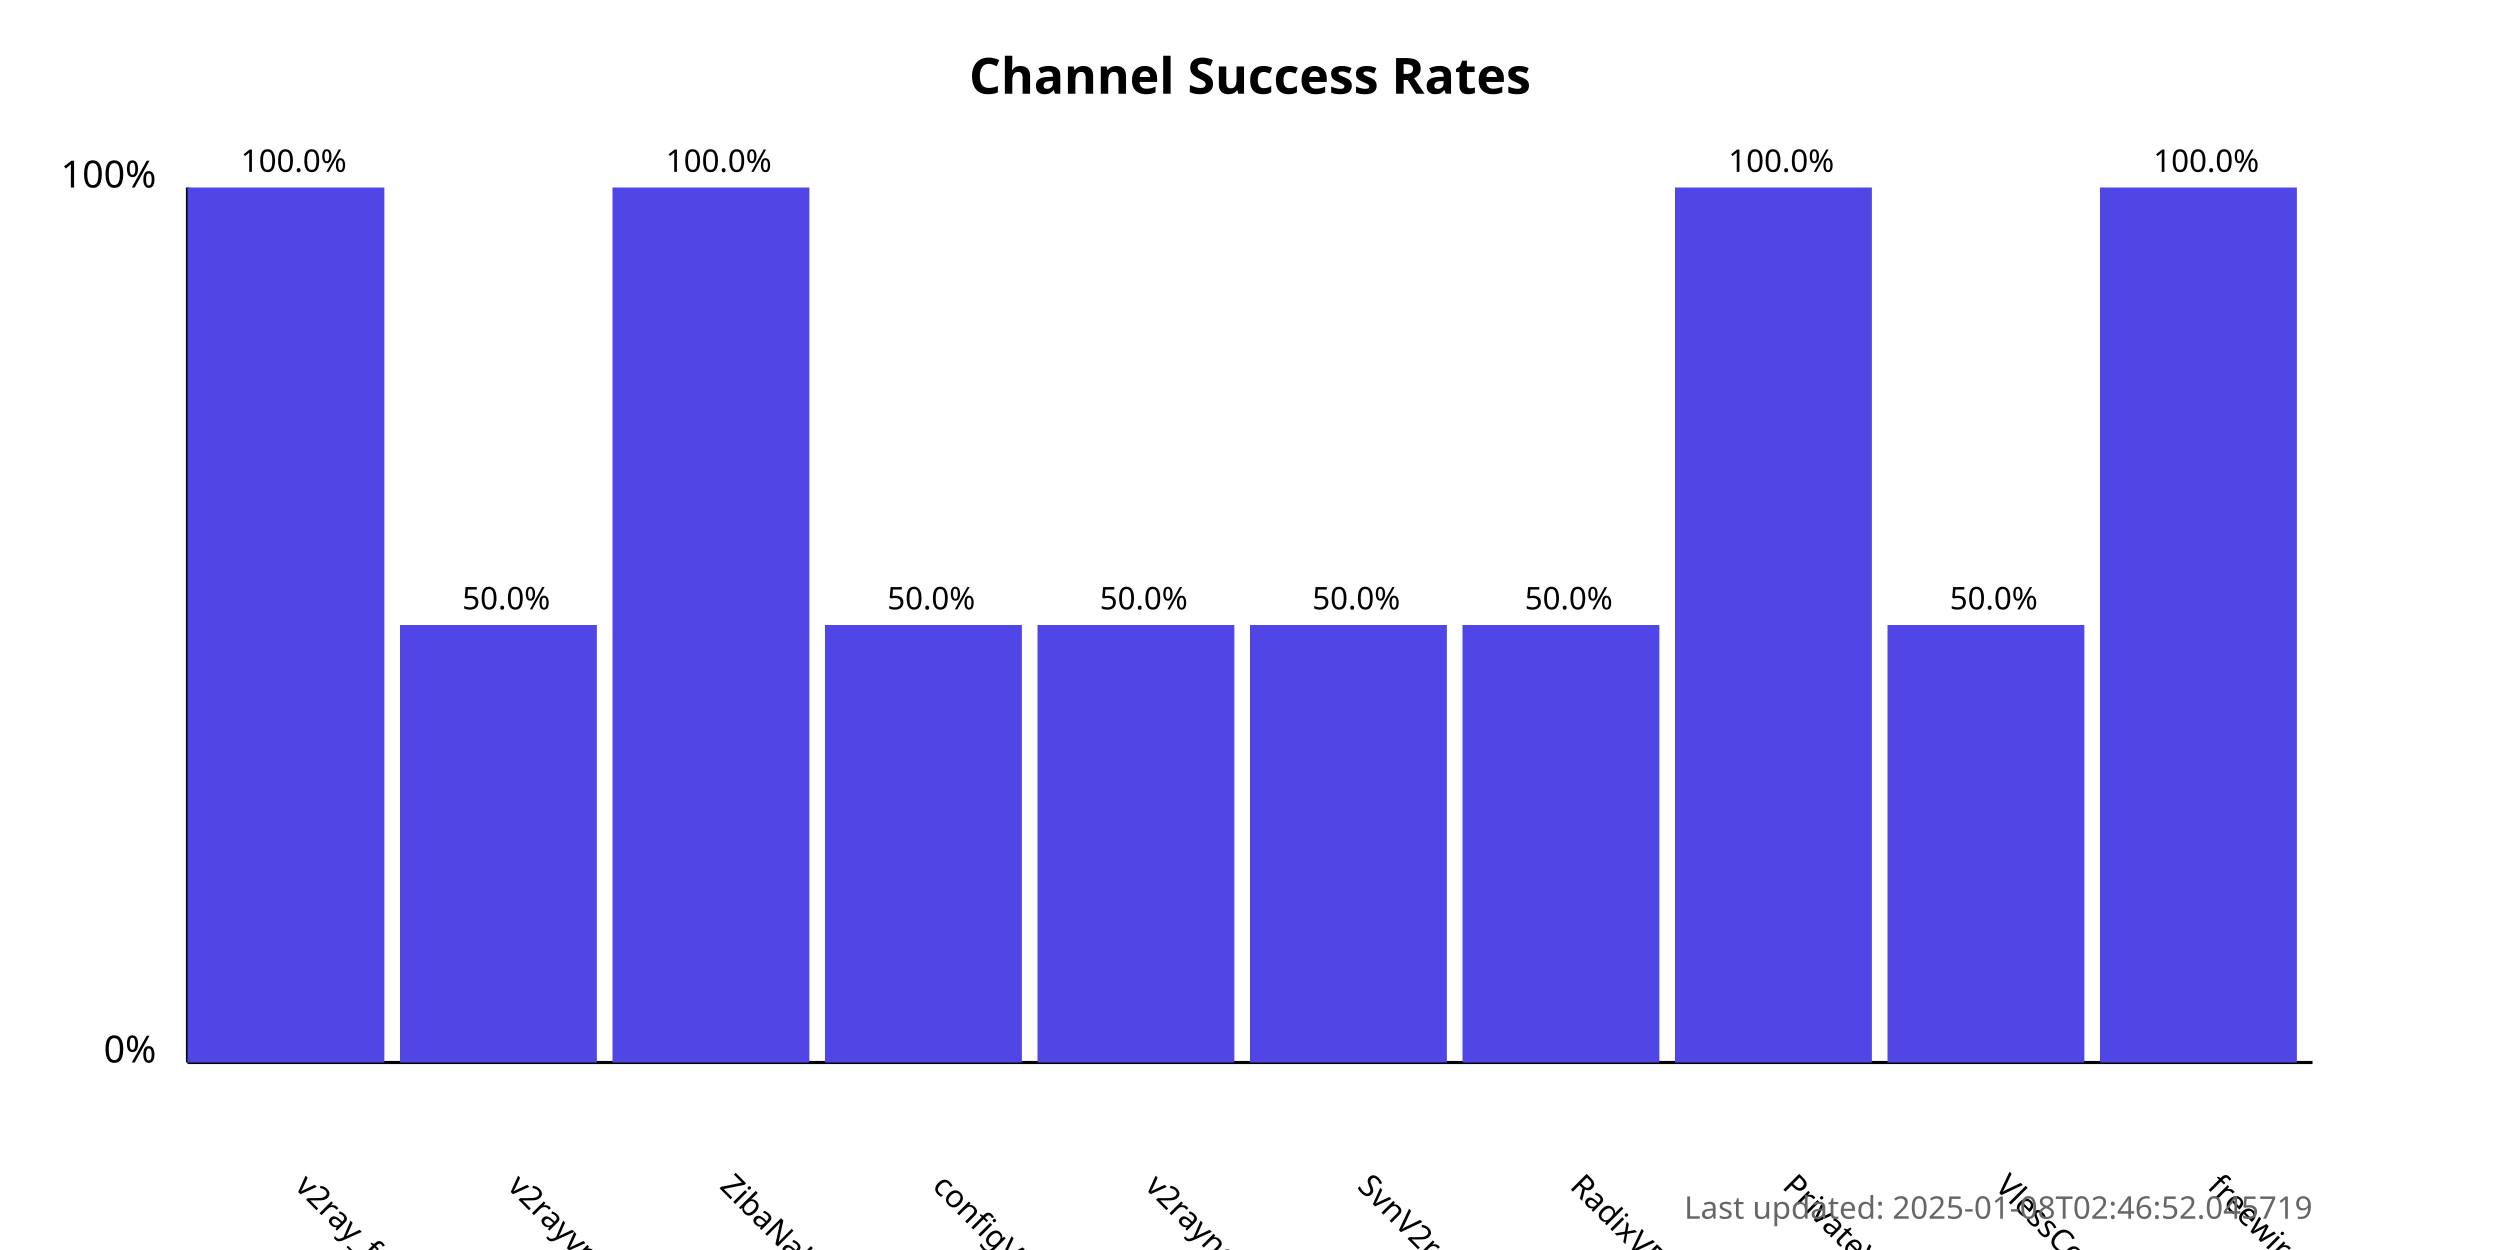
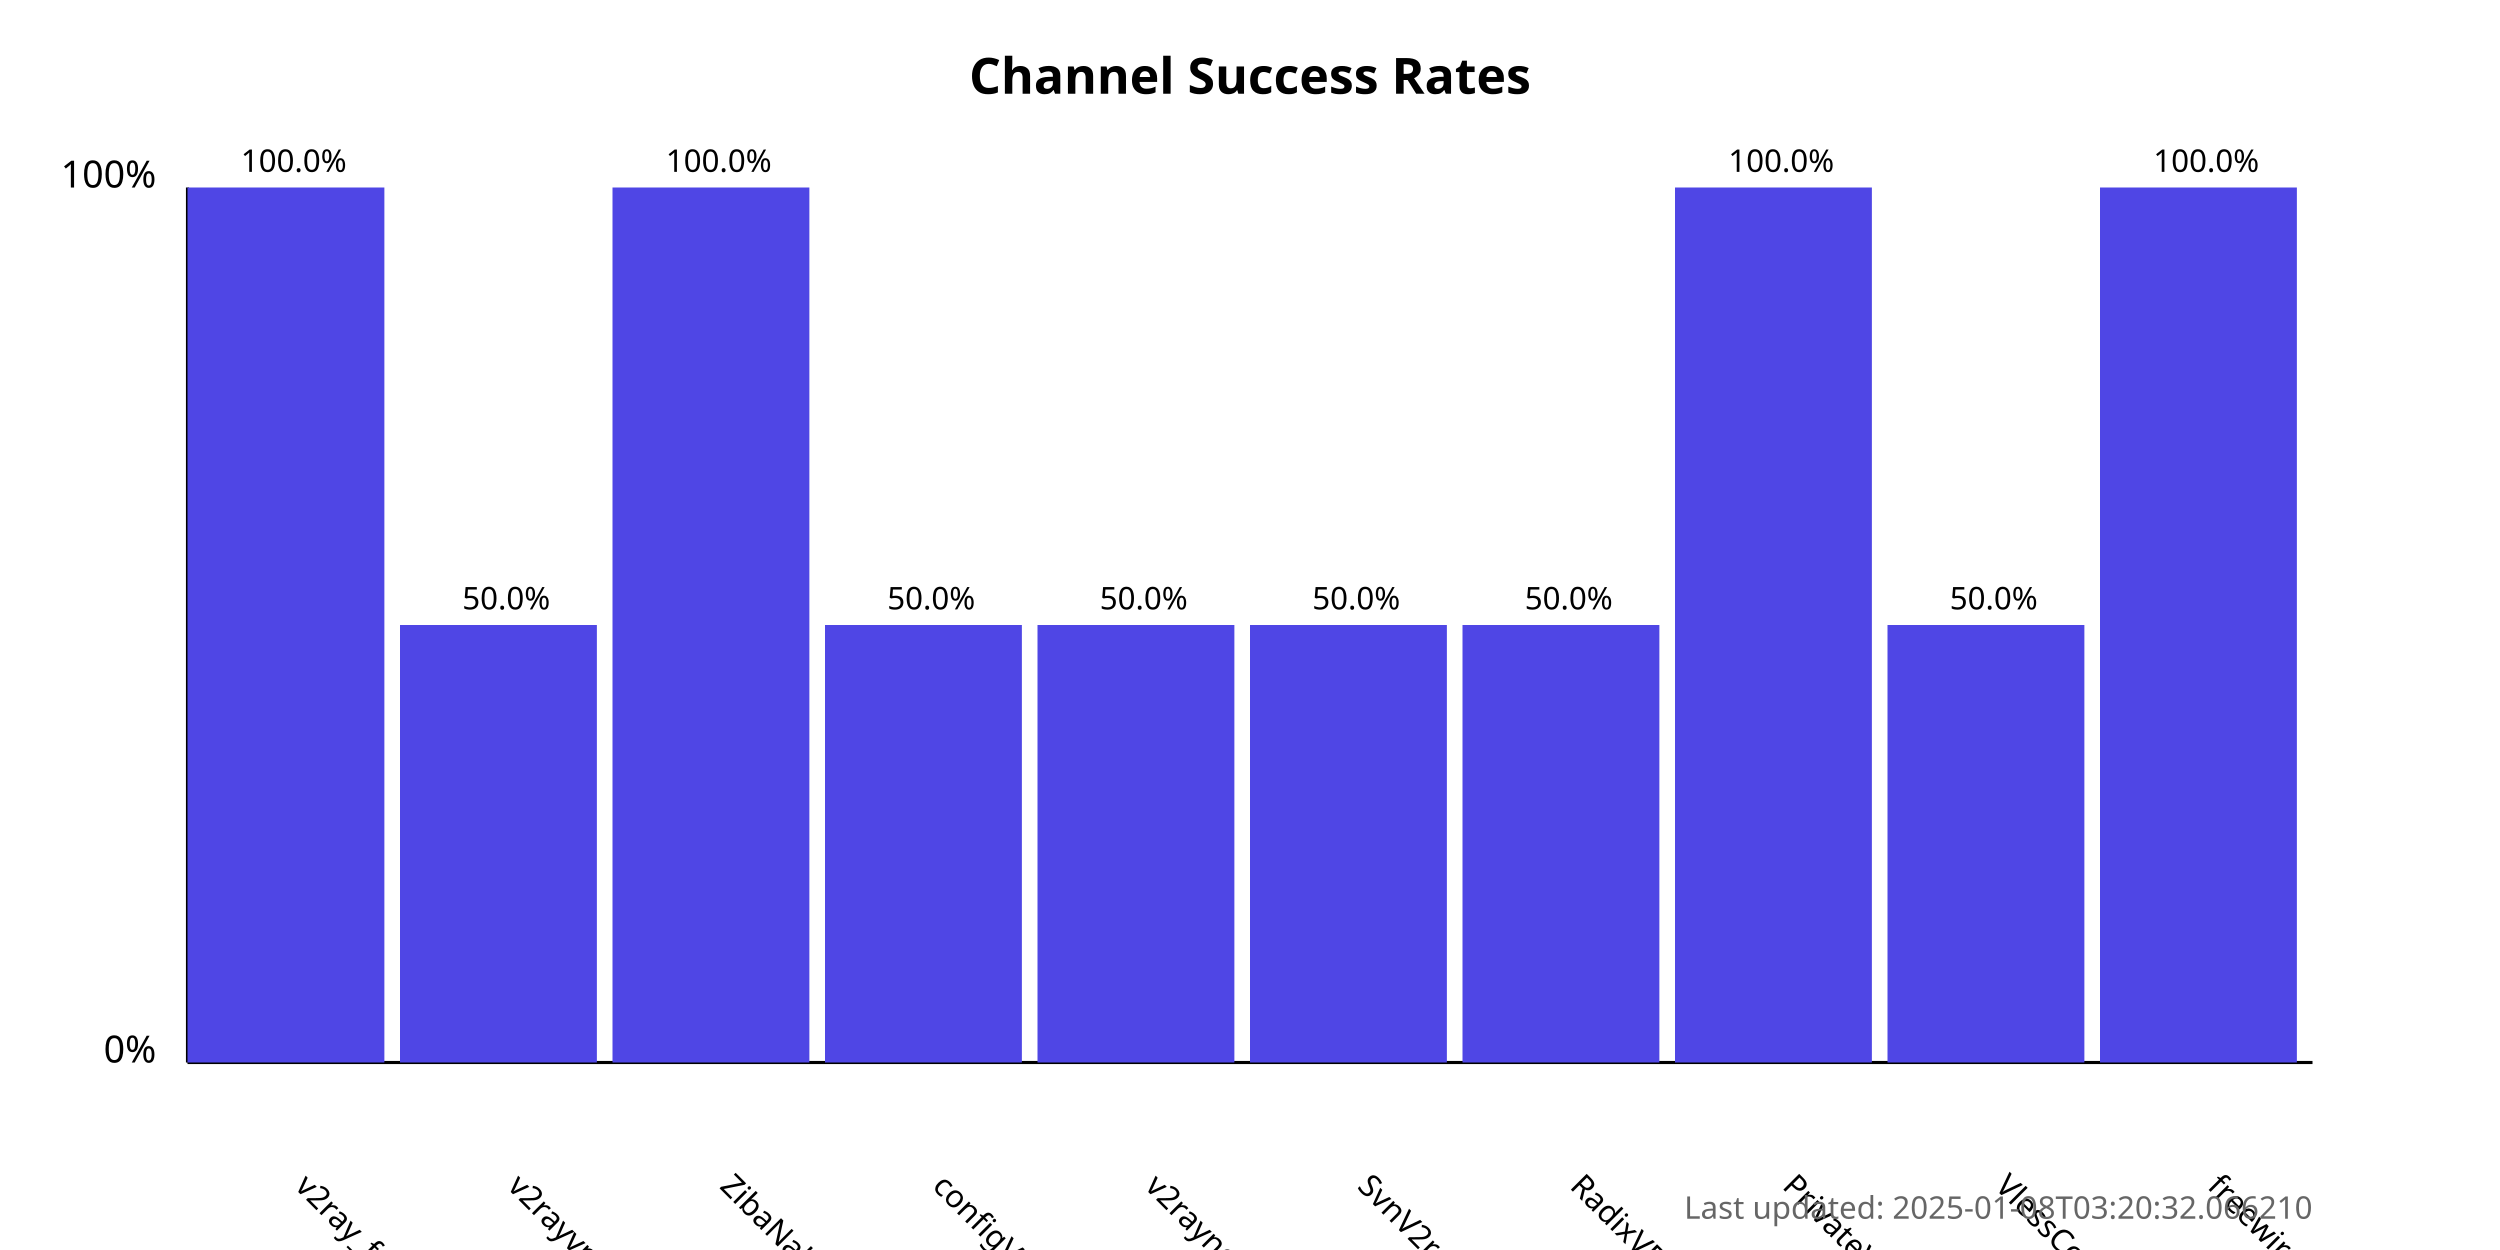
<svg xmlns="http://www.w3.org/2000/svg" width="800" height="400">
  <style>
            .chart-title { font: bold 16px sans-serif; }
            .axis-label { font: 12px sans-serif; }
            .tick-label { font: 10px sans-serif; }
            .bar { fill: #4f46e5; }
            .bar:hover { fill: #6366f1; }
            .timestamp { font: 10px sans-serif; fill: #666; }
        </style>
  <text x="400.0" y="30" text-anchor="middle" class="chart-title">
            Channel Success Rates
        </text>
  <line x1="60" y1="340" x2="60" y2="60" stroke="black" stroke-width="1" />
  <line x1="60" y1="340" x2="740" y2="340" stroke="black" stroke-width="1" />
  <text x="50" y="340" text-anchor="end" class="axis-label">0%</text>
  <text x="50" y="60" text-anchor="end" class="axis-label">100%</text>
  <g>
    <rect x="60" y="60.0" width="63.0" height="280.0" class="bar" />
    <text x="94.0" y="380" transform="rotate(45, 94.0, 380)" text-anchor="start" class="tick-label">
                v2ray_free_conf
            </text>
    <text x="94.0" y="55.0" text-anchor="middle" class="tick-label">
                100.0%
            </text>
  </g>
  <g>
    <rect x="128.0" y="200.0" width="63.0" height="140.0" class="bar" />
    <text x="162.0" y="380" transform="rotate(45, 162.0, 380)" text-anchor="start" class="tick-label">
                v2rayvpno
            </text>
    <text x="162.0" y="195.0" text-anchor="middle" class="tick-label">
                50.0%
            </text>
  </g>
  <g>
    <rect x="196.0" y="60.0" width="63.0" height="280.0" class="bar" />
    <text x="230.0" y="380" transform="rotate(45, 230.0, 380)" text-anchor="start" class="tick-label">
                ZibaNabz
            </text>
    <text x="230.0" y="55.0" text-anchor="middle" class="tick-label">
                100.0%
            </text>
  </g>
  <g>
    <rect x="264.0" y="200.0" width="63.0" height="140.0" class="bar" />
    <text x="298.0" y="380" transform="rotate(45, 298.0, 380)" text-anchor="start" class="tick-label">
                configV2rayForFree
            </text>
    <text x="298.0" y="195.0" text-anchor="middle" class="tick-label">
                50.0%
            </text>
  </g>
  <g>
    <rect x="332.0" y="200.0" width="63.0" height="140.0" class="bar" />
    <text x="366.0" y="380" transform="rotate(45, 366.0, 380)" text-anchor="start" class="tick-label">
                v2rayngvpn
            </text>
    <text x="366.0" y="195.0" text-anchor="middle" class="tick-label">
                50.0%
            </text>
  </g>
  <g>
    <rect x="400.0" y="200.0" width="63.0" height="140.0" class="bar" />
    <text x="434.0" y="380" transform="rotate(45, 434.0, 380)" text-anchor="start" class="tick-label">
                SvnV2ray
            </text>
    <text x="434.0" y="195.0" text-anchor="middle" class="tick-label">
                50.0%
            </text>
  </g>
  <g>
    <rect x="468.0" y="200.0" width="63.0" height="140.0" class="bar" />
    <text x="502.0" y="380" transform="rotate(45, 502.0, 380)" text-anchor="start" class="tick-label">
                RadixVPN
            </text>
    <text x="502.0" y="195.0" text-anchor="middle" class="tick-label">
                50.0%
            </text>
  </g>
  <g>
    <rect x="536.0" y="60.0" width="63.0" height="280.0" class="bar" />
    <text x="570.0" y="380" transform="rotate(45, 570.0, 380)" text-anchor="start" class="tick-label">
                PrivateVPNs
            </text>
    <text x="570.0" y="55.0" text-anchor="middle" class="tick-label">
                100.0%
            </text>
  </g>
  <g>
    <rect x="604.0" y="200.0" width="63.0" height="140.0" class="bar" />
    <text x="638.0" y="380" transform="rotate(45, 638.0, 380)" text-anchor="start" class="tick-label">
                VlessConfig
            </text>
    <text x="638.0" y="195.0" text-anchor="middle" class="tick-label">
                50.0%
            </text>
  </g>
  <g>
    <rect x="672.0" y="60.0" width="63.0" height="280.0" class="bar" />
    <text x="706.0" y="380" transform="rotate(45, 706.0, 380)" text-anchor="start" class="tick-label">
                freewireguard
            </text>
    <text x="706.0" y="55.0" text-anchor="middle" class="tick-label">
                100.0%
            </text>
  </g>
  <text x="740" y="390" text-anchor="end" class="timestamp">
-             Last updated: 2025-01-08T02:46:52.045719
+             Last updated: 2025-01-08T03:20:32.066210
        </text>
</svg>
